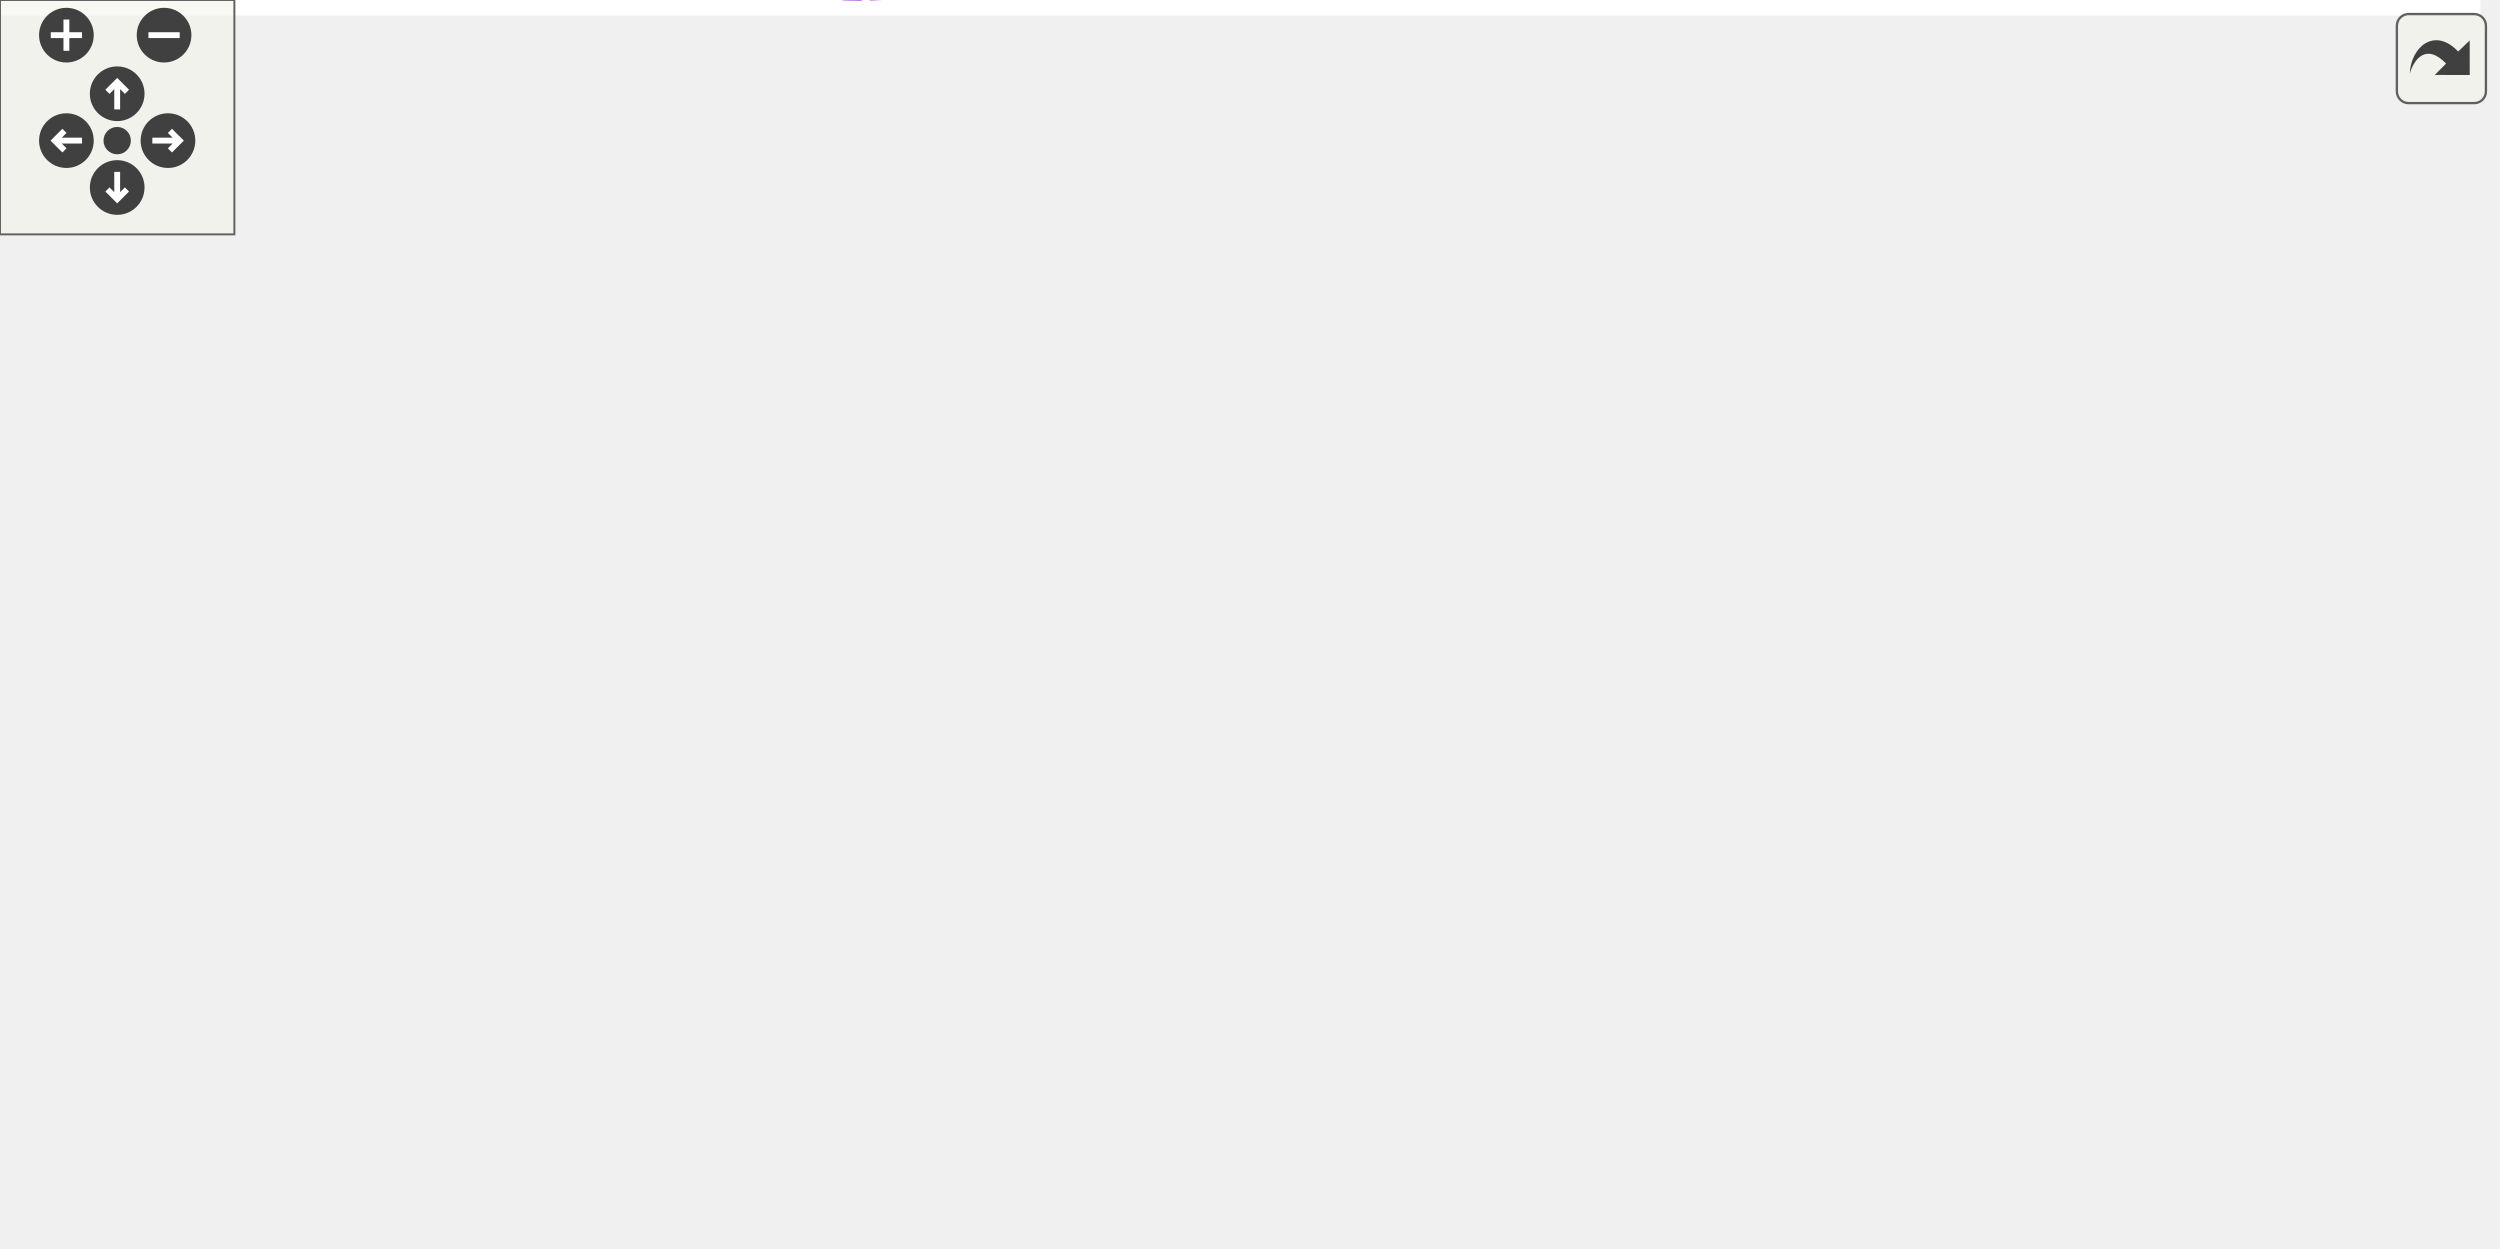
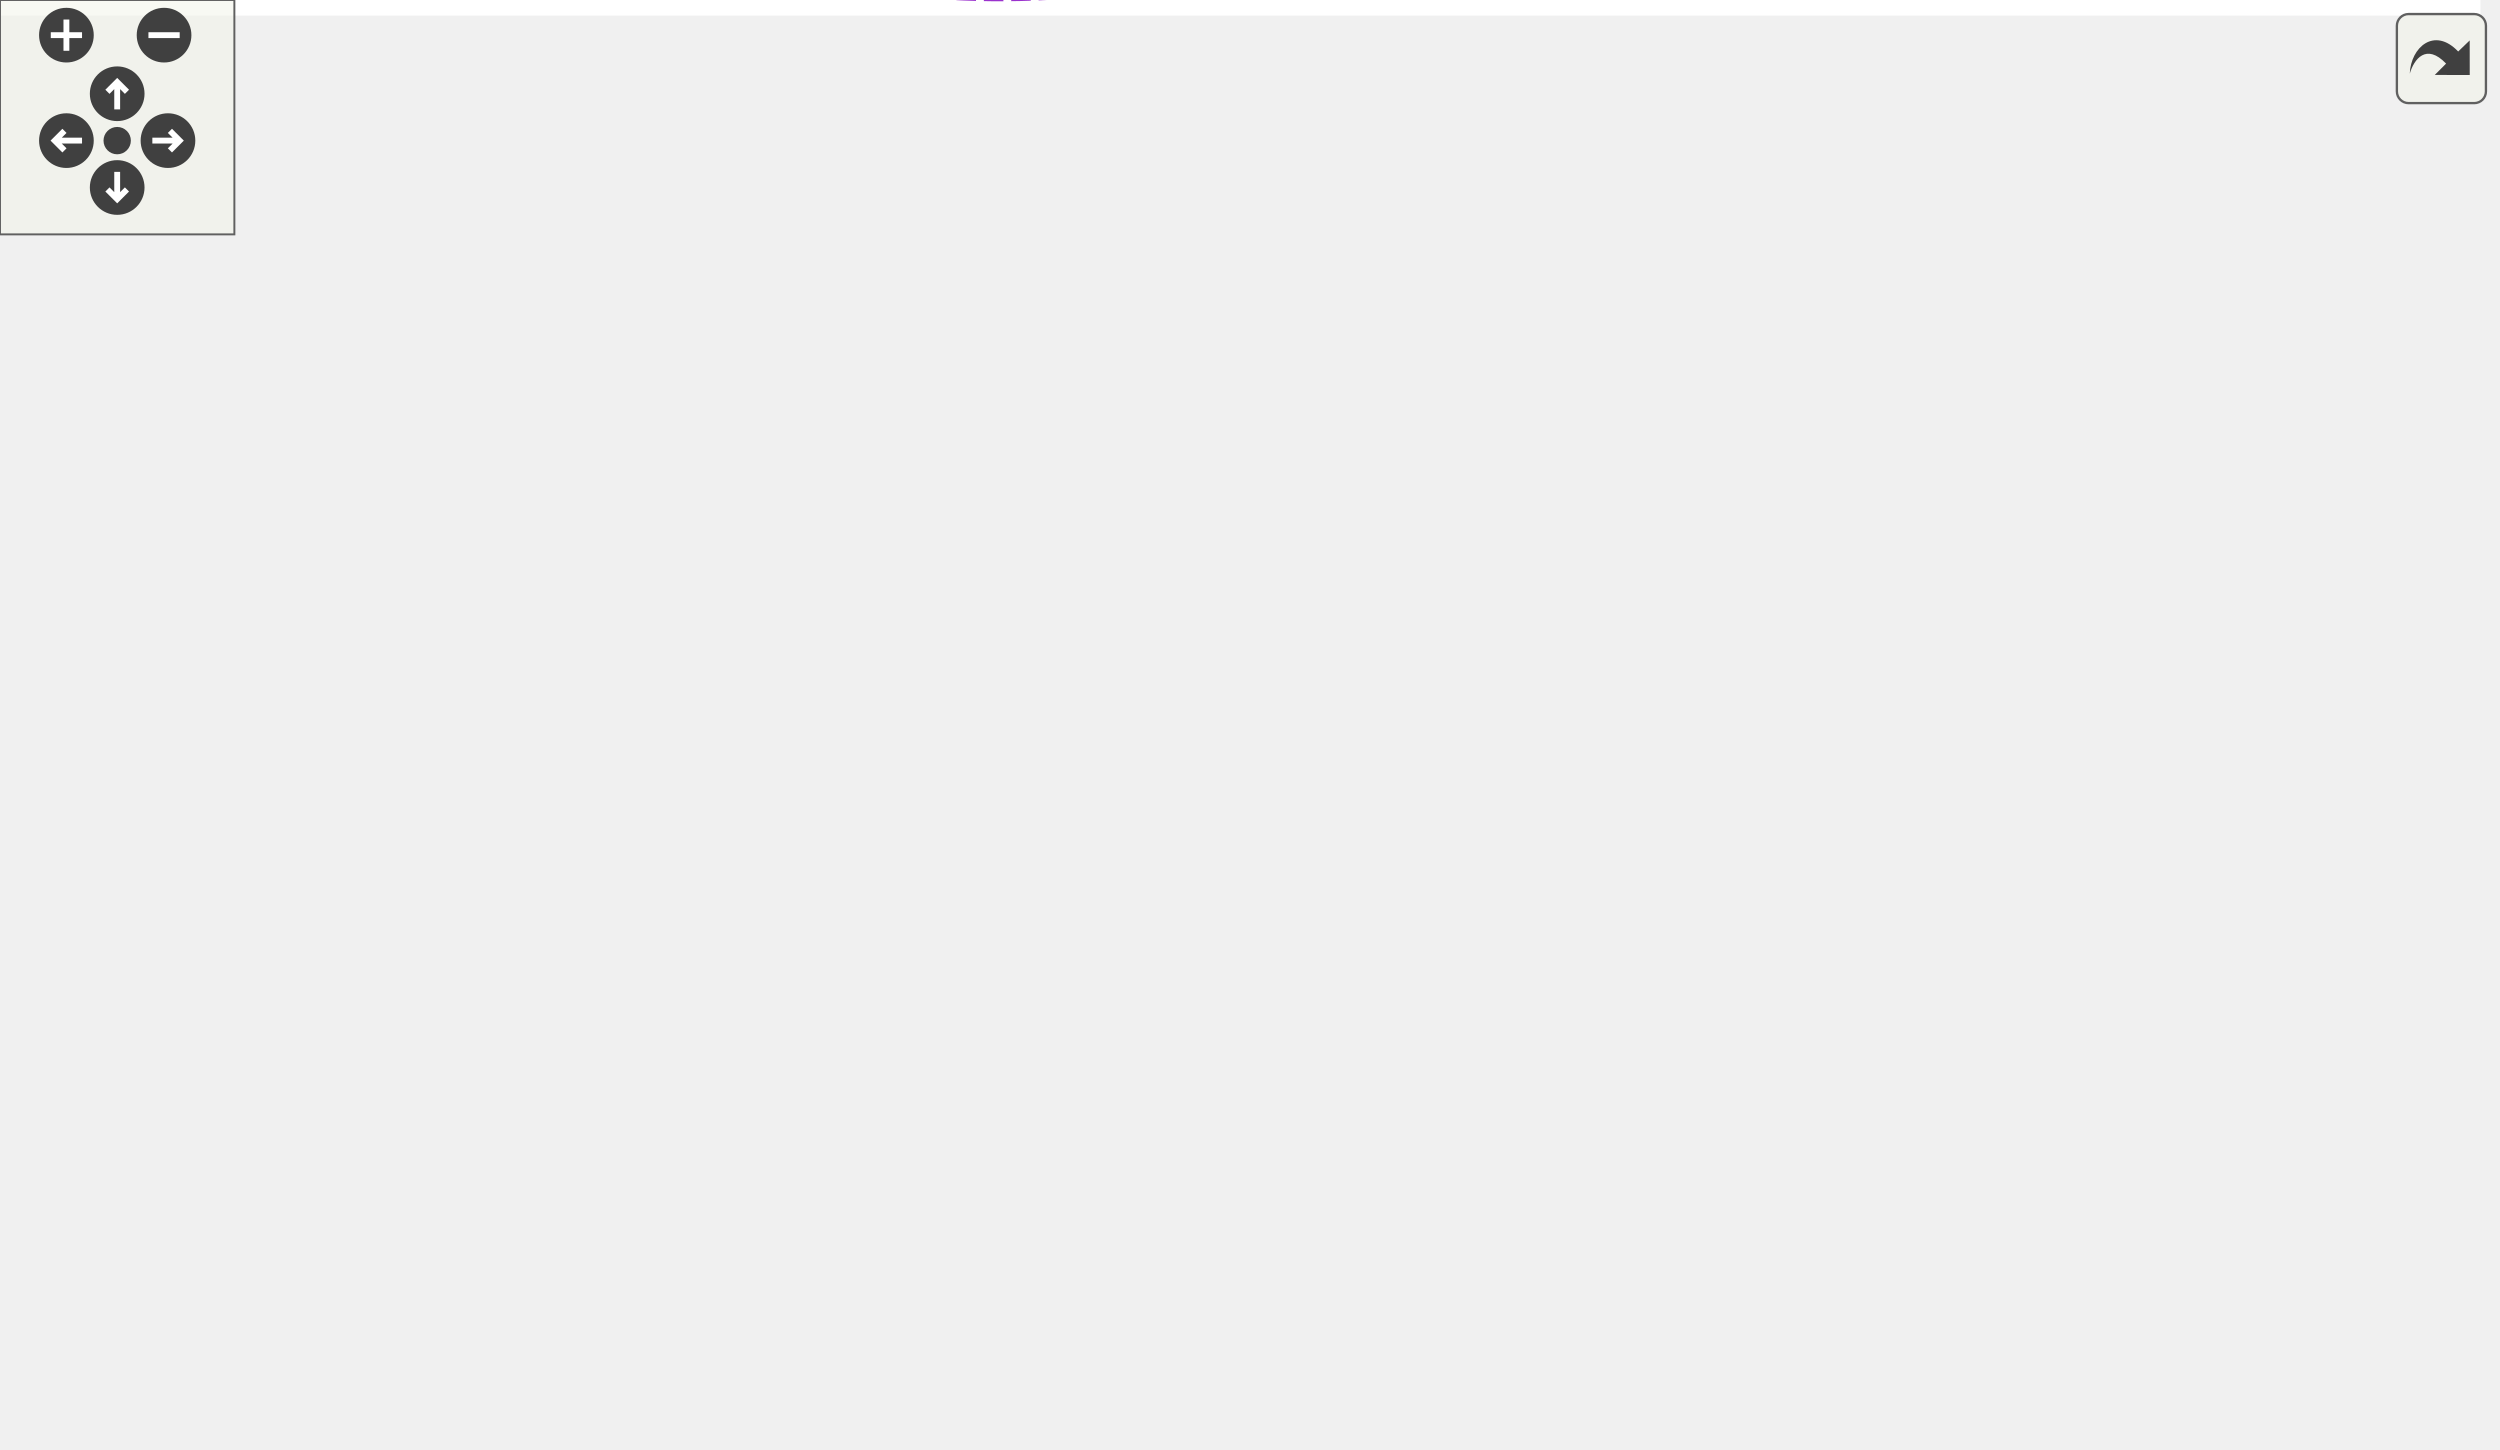
<svg xmlns="http://www.w3.org/2000/svg" xmlns:xlink="http://www.w3.org/1999/xlink" id="main" version="1.1" xml:space="preserve">
  <style type="text/css">
.edge:hover path { stroke: red; }
.edge:hover polygon { stroke: red; fill: red; }
</style>
  <defs>
    <circle id="rim" cx="0" cy="0" r="7" />
    <circle id="rim2" cx="0" cy="0" r="3.5" />
    <g id="zoomPlus">
      <use xlink:href="#rim" fill="#404040">
        <set attributeName="fill" to="#808080" begin="zoomplus.mouseover" end="zoomplus.mouseout" />
      </use>
      <path d="M-4,0h8M0,-4v8" fill="none" stroke="white" stroke-width="1.5" pointer-events="none" />
    </g>
    <g id="zoomMin">
      <use xlink:href="#rim" fill="#404040">
        <set attributeName="fill" to="#808080" begin="zoomminus.mouseover" end="zoomminus.mouseout" />
      </use>
      <path d="M-4,0h8" fill="none" stroke="white" stroke-width="1.5" pointer-events="none" />
    </g>
    <g id="dirArrow">
      <path fill="none" stroke="white" stroke-width="1.5" d="M0,-3.0v7 M-2.5,-0.5L0,-3.0L2.5,-0.5" />
    </g>
    <g id="resetDef">
      <use xlink:href="#rim2" fill="#404040">
        <set attributeName="fill" to="#808080" begin="reset.mouseover" end="reset.mouseout" />
      </use>
    </g>
  </defs>
  <svg id="graph" class="graph">
    <g id="viewport">
-       <polygon fill="white" stroke="transparent" points="-4,4 -4,-258.78 635,-258.78 635,4 -4,4" />
+       <polygon fill="white" stroke="transparent" points="-4,4 -4,-310.35 635,-310.35 635,4 -4,4" />
      <g id="node1" class="node">
        <g id="a_node1">
          <a xlink:title="An application that has been integrated.">
-             <polygon fill="#bfbfbf" stroke="black" points="514,-110.28 514,-129.28 631,-129.28 631,-110.28 514,-110.28" />
-             <text text-anchor="middle" x="572.5" y="-117.28" font-family="Helvetica,sans-Serif" font-size="10.00">dpp::integration_app</text>
+             <polygon fill="#bfbfbf" stroke="black" points="514,-146.85 514,-165.85 631,-165.85 631,-146.85 514,-146.85" />
+             <text text-anchor="middle" x="572.5" y="-153.85" font-family="Helvetica,sans-Serif" font-size="10.00">dpp::integration_app</text>
          </a>
        </g>
      </g>
      <g id="node2" class="node">
        <g id="a_node2">
          <a xlink:title=" ">
-             <polygon fill="white" stroke="#bfbfbf" points="24,-94.28 24,-113.28 80,-113.28 80,-94.28 24,-94.28" />
-             <text text-anchor="middle" x="52" y="-101.28" font-family="Helvetica,sans-Serif" font-size="10.00">uint64_t</text>
+             <polygon fill="white" stroke="#bfbfbf" points="24,-152.85 24,-171.85 80,-171.85 80,-152.85 24,-152.85" />
+             <text text-anchor="middle" x="52" y="-159.85" font-family="Helvetica,sans-Serif" font-size="10.00">uint64_t</text>
          </a>
        </g>
      </g>
      <g id="edge1" class="edge">
-         <path fill="none" stroke="#9a32cd" stroke-dasharray="5,2" d="M68.08,-86.38C89.25,-63.43 130.23,-24.16 175,-8.78 224.6,8.25 240.68,-5.15 293,-8.78 331.5,-11.45 342.21,-9.12 379,-20.78 449.58,-43.14 525.53,-89.71 556.78,-109.99" />
-         <polygon fill="#9a32cd" stroke="#9a32cd" points="65.29,-84.24 61.21,-94.02 70.5,-88.92 65.29,-84.24" />
-         <text text-anchor="middle" x="345" y="-23.78" font-family="Helvetica,sans-Serif" font-size="10.00"> id</text>
+         <path fill="none" stroke="#9a32cd" stroke-dasharray="5,2" d="M61.76,-143.83C78.45,-111.05 118.24,-43.78 175,-17.35 322.47,51.29 513.89,-105.13 560.78,-146.6" />
+         <polygon fill="#9a32cd" stroke="#9a32cd" points="58.62,-142.3 57.33,-152.82 64.9,-145.39 58.62,-142.3" />
+         <text text-anchor="middle" x="345" y="-30.35" font-family="Helvetica,sans-Serif" font-size="10.00"> id</text>
      </g>
      <g id="node6" class="node">
        <g id="a_node6">
          <a xlink:href="classdpp_1_1managed.html" target="_top" xlink:title="The managed class is the base class for various types that can be stored in a cache that are identifi...">
-             <polygon fill="white" stroke="black" points="191,-94.28 191,-113.28 277,-113.28 277,-94.28 191,-94.28" />
-             <text text-anchor="middle" x="234" y="-101.28" font-family="Helvetica,sans-Serif" font-size="10.00">dpp::managed</text>
+             <polygon fill="white" stroke="black" points="191,-152.85 191,-171.85 277,-171.85 277,-152.85 191,-152.85" />
+             <text text-anchor="middle" x="234" y="-159.85" font-family="Helvetica,sans-Serif" font-size="10.00">dpp::managed</text>
          </a>
        </g>
      </g>
      <g id="edge6" class="edge">
-         <path fill="none" stroke="#9a32cd" stroke-dasharray="5,2" d="M90.58,-103.78C119.9,-103.78 160.6,-103.78 190.99,-103.78" />
-         <polygon fill="#9a32cd" stroke="#9a32cd" points="90.34,-100.28 80.34,-103.78 90.34,-107.28 90.34,-100.28" />
-         <text text-anchor="middle" x="139.5" y="-106.78" font-family="Helvetica,sans-Serif" font-size="10.00"> id</text>
-       </g>
-       <g id="node8" class="node">
-         <g id="a_node8">
+         <path fill="none" stroke="#9a32cd" stroke-dasharray="5,2" d="M90.58,-162.35C119.9,-162.35 160.6,-162.35 190.99,-162.35" />
+         <polygon fill="#9a32cd" stroke="#9a32cd" points="90.34,-158.86 80.34,-162.35 90.34,-165.86 90.34,-158.86" />
+         <text text-anchor="middle" x="139.5" y="-165.35" font-family="Helvetica,sans-Serif" font-size="10.00"> id</text>
+       </g>
+       <g id="node9" class="node">
+         <g id="a_node9">
          <a xlink:href="structdpp_1_1utility_1_1iconhash.html" target="_top" xlink:title="Store a 128 bit icon hash (profile picture, server icon etc) as a 128 bit binary value made of two ui...">
-             <polygon fill="white" stroke="black" points="175,-132.28 175,-151.28 293,-151.28 293,-132.28 175,-132.28" />
-             <text text-anchor="middle" x="234" y="-139.28" font-family="Helvetica,sans-Serif" font-size="10.00">dpp::utility::iconhash</text>
-           </a>
-         </g>
-       </g>
-       <g id="edge10" class="edge">
-         <path fill="none" stroke="#9a32cd" stroke-dasharray="5,2" d="M90.26,-111.64C118.61,-117.63 157.75,-125.89 187.87,-132.25" />
-         <polygon fill="#9a32cd" stroke="#9a32cd" points="90.85,-108.19 80.34,-109.55 89.4,-115.04 90.85,-108.19" />
-         <text text-anchor="middle" x="139.5" y="-138.78" font-family="Helvetica,sans-Serif" font-size="10.00"> first</text>
-         <text text-anchor="middle" x="139.5" y="-127.78" font-family="Helvetica,sans-Serif" font-size="10.00">second</text>
+             <polygon fill="white" stroke="black" points="175,-190.85 175,-209.85 293,-209.85 293,-190.85 175,-190.85" />
+             <text text-anchor="middle" x="234" y="-197.85" font-family="Helvetica,sans-Serif" font-size="10.00">dpp::utility::iconhash</text>
+           </a>
+         </g>
+       </g>
+       <g id="edge11" class="edge">
+         <path fill="none" stroke="#9a32cd" stroke-dasharray="5,2" d="M90.26,-170.22C118.61,-176.21 157.75,-184.47 187.87,-190.83" />
+         <polygon fill="#9a32cd" stroke="#9a32cd" points="90.85,-166.77 80.34,-168.13 89.4,-173.62 90.85,-166.77" />
+         <text text-anchor="middle" x="139.5" y="-197.35" font-family="Helvetica,sans-Serif" font-size="10.00"> first</text>
+         <text text-anchor="middle" x="139.5" y="-186.35" font-family="Helvetica,sans-Serif" font-size="10.00">second</text>
      </g>
      <g id="node3" class="node">
        <g id="a_node3">
          <a xlink:title=" ">
-             <polygon fill="white" stroke="#bfbfbf" points="201.5,-214.28 201.5,-233.28 266.5,-233.28 266.5,-214.28 201.5,-214.28" />
-             <text text-anchor="middle" x="234" y="-221.28" font-family="Helvetica,sans-Serif" font-size="10.00">std::string</text>
+             <polygon fill="white" stroke="#bfbfbf" points="201.5,-266.85 201.5,-285.85 266.5,-285.85 266.5,-266.85 201.5,-266.85" />
+             <text text-anchor="middle" x="234" y="-273.85" font-family="Helvetica,sans-Serif" font-size="10.00">std::string</text>
          </a>
        </g>
      </g>
      <g id="edge2" class="edge">
-         <path fill="none" stroke="#9a32cd" stroke-dasharray="5,2" d="M276.98,-226.29C306.08,-226.94 345.48,-225.61 379,-216.78 450.65,-197.9 526.62,-150.2 557.37,-129.55" />
-         <polygon fill="#9a32cd" stroke="#9a32cd" points="276.86,-222.79 266.75,-225.98 276.64,-229.78 276.86,-222.79" />
-         <text text-anchor="middle" x="428" y="-246.78" font-family="Helvetica,sans-Serif" font-size="10.00"> description</text>
-         <text text-anchor="middle" x="428" y="-235.78" font-family="Helvetica,sans-Serif" font-size="10.00">icon</text>
-         <text text-anchor="middle" x="428" y="-224.78" font-family="Helvetica,sans-Serif" font-size="10.00">name</text>
-         <text text-anchor="middle" x="428" y="-213.78" font-family="Helvetica,sans-Serif" font-size="10.00">summary</text>
+         <path fill="none" stroke="#9a32cd" stroke-dasharray="5,2" d="M276.89,-279.53C306.11,-280.5 345.67,-279.29 379,-269.35 454.39,-246.88 531.26,-189 559.86,-165.99" />
+         <polygon fill="#9a32cd" stroke="#9a32cd" points="276.76,-276.03 266.62,-279.09 276.46,-283.02 276.76,-276.03" />
+         <text text-anchor="middle" x="428" y="-298.35" font-family="Helvetica,sans-Serif" font-size="10.00"> description</text>
+         <text text-anchor="middle" x="428" y="-287.35" font-family="Helvetica,sans-Serif" font-size="10.00">icon</text>
+         <text text-anchor="middle" x="428" y="-276.35" font-family="Helvetica,sans-Serif" font-size="10.00">name</text>
+         <text text-anchor="middle" x="428" y="-265.35" font-family="Helvetica,sans-Serif" font-size="10.00">summary</text>
      </g>
      <g id="node5" class="node">
        <g id="a_node5">
          <a xlink:href="classdpp_1_1user.html" target="_top" xlink:title="Represents a user on discord. May or may not be a member of a dpp::guild.">
-             <polygon fill="white" stroke="black" points="397,-110.28 397,-129.28 459,-129.28 459,-110.28 397,-110.28" />
-             <text text-anchor="middle" x="428" y="-117.28" font-family="Helvetica,sans-Serif" font-size="10.00">dpp::user</text>
-           </a>
-         </g>
-       </g>
-       <g id="edge7" class="edge">
-         <path fill="none" stroke="#9a32cd" stroke-dasharray="5,2" d="M276.47,-214.36C312.77,-205.58 362.24,-192.18 379,-180.78 398.84,-167.29 414.29,-143.07 421.87,-129.56" />
-         <polygon fill="#9a32cd" stroke="#9a32cd" points="275.54,-210.98 266.63,-216.7 277.16,-217.79 275.54,-210.98" />
-         <text text-anchor="middle" x="345" y="-207.78" font-family="Helvetica,sans-Serif" font-size="10.00"> username</text>
+             <polygon fill="white" stroke="black" points="397,-146.85 397,-165.85 459,-165.85 459,-146.85 397,-146.85" />
+             <text text-anchor="middle" x="428" y="-153.85" font-family="Helvetica,sans-Serif" font-size="10.00">dpp::user</text>
+           </a>
+         </g>
+       </g>
+       <g id="edge8" class="edge">
+         <path fill="none" stroke="#9a32cd" stroke-dasharray="5,2" d="M276.68,-266.14C316.19,-256.19 370.7,-241.68 379,-235.35 403.13,-216.97 417.79,-182.67 423.82,-165.98" />
+         <polygon fill="#9a32cd" stroke="#9a32cd" points="275.6,-262.8 266.75,-268.62 277.3,-269.59 275.6,-262.8" />
+         <text text-anchor="middle" x="345" y="-259.35" font-family="Helvetica,sans-Serif" font-size="10.00"> username</text>
      </g>
      <g id="node4" class="node">
        <g id="a_node4">
          <a xlink:title=" ">
-             <polygon fill="white" stroke="#bfbfbf" points="0,-208.78 0,-238.78 104,-238.78 104,-208.78 0,-208.78" />
-             <text text-anchor="start" x="8" y="-226.78" font-family="Helvetica,sans-Serif" font-size="10.00">std::basic_string&lt;</text>
-             <text text-anchor="middle" x="52" y="-215.78" font-family="Helvetica,sans-Serif" font-size="10.00"> Char &gt;</text>
+             <polygon fill="white" stroke="#bfbfbf" points="0,-261.35 0,-291.35 104,-291.35 104,-261.35 0,-261.35" />
+             <text text-anchor="start" x="8" y="-279.35" font-family="Helvetica,sans-Serif" font-size="10.00">std::basic_string&lt;</text>
+             <text text-anchor="middle" x="52" y="-268.35" font-family="Helvetica,sans-Serif" font-size="10.00"> Char &gt;</text>
          </a>
        </g>
      </g>
      <g id="edge3" class="edge">
-         <path fill="none" stroke="midnightblue" d="M114.23,-223.78C143.49,-223.78 177.27,-223.78 201.31,-223.78" />
-         <polygon fill="midnightblue" stroke="midnightblue" points="114.1,-220.28 104.1,-223.78 114.1,-227.28 114.1,-220.28" />
+         <path fill="none" stroke="midnightblue" d="M114.23,-276.35C143.49,-276.35 177.27,-276.35 201.31,-276.35" />
+         <polygon fill="midnightblue" stroke="midnightblue" points="114.1,-272.86 104.1,-276.35 114.1,-279.86 114.1,-272.86" />
      </g>
      <g id="edge4" class="edge">
-         <path fill="none" stroke="#9a32cd" stroke-dasharray="5,2" d="M469.4,-119.78C483.26,-119.78 499.05,-119.78 514,-119.78" />
-         <polygon fill="#9a32cd" stroke="#9a32cd" points="469.22,-116.28 459.22,-119.78 469.22,-123.28 469.22,-116.28" />
-         <text text-anchor="middle" x="486.5" y="-122.78" font-family="Helvetica,sans-Serif" font-size="10.00"> bot</text>
+         <path fill="none" stroke="#9a32cd" stroke-dasharray="5,2" d="M469.4,-156.35C483.26,-156.35 499.05,-156.35 514,-156.35" />
+         <polygon fill="#9a32cd" stroke="#9a32cd" points="469.22,-152.86 459.22,-156.35 469.22,-159.86 469.22,-152.86" />
+         <text text-anchor="middle" x="486.5" y="-159.35" font-family="Helvetica,sans-Serif" font-size="10.00"> bot</text>
      </g>
      <g id="edge5" class="edge">
-         <path fill="none" stroke="midnightblue" d="M287.24,-108.13C322.41,-111.06 367.56,-114.83 396.87,-117.27" />
-         <polygon fill="midnightblue" stroke="midnightblue" points="287.39,-104.63 277.14,-107.29 286.81,-111.61 287.39,-104.63" />
+         <path fill="none" stroke="midnightblue" d="M287.24,-160.72C322.41,-159.62 367.56,-158.21 396.87,-157.3" />
+         <polygon fill="midnightblue" stroke="midnightblue" points="287.02,-157.23 277.14,-161.04 287.24,-164.22 287.02,-157.23" />
      </g>
      <g id="node7" class="node">
        <g id="a_node7">
-           <a xlink:title=" ">
-             <polygon fill="white" stroke="#bfbfbf" points="206,-170.28 206,-189.28 262,-189.28 262,-170.28 206,-170.28" />
-             <text text-anchor="middle" x="234" y="-177.28" font-family="Helvetica,sans-Serif" font-size="10.00">uint16_t</text>
-           </a>
-         </g>
-       </g>
-       <g id="edge8" class="edge">
-         <path fill="none" stroke="#9a32cd" stroke-dasharray="5,2" d="M272.14,-174.29C301.74,-169.2 343.9,-160.34 379,-146.78 390.77,-142.23 403.17,-135.19 412.41,-129.44" />
-         <polygon fill="#9a32cd" stroke="#9a32cd" points="271.52,-170.84 262.22,-175.93 272.66,-177.75 271.52,-170.84" />
-         <text text-anchor="middle" x="345" y="-168.78" font-family="Helvetica,sans-Serif" font-size="10.00"> discriminator</text>
+           <a xlink:href="structdpp_1_1json__interface.html" target="_top" xlink:title=" ">
+             <polygon fill="white" stroke="black" points="179,-27.35 179,-57.35 289,-57.35 289,-27.35 179,-27.35" />
+             <text text-anchor="start" x="187" y="-45.35" font-family="Helvetica,sans-Serif" font-size="10.00">dpp::json_interface</text>
+             <text text-anchor="middle" x="234" y="-34.35" font-family="Helvetica,sans-Serif" font-size="10.00">&lt; user &gt;</text>
+           </a>
+         </g>
+       </g>
+       <g id="edge7" class="edge">
+         <path fill="none" stroke="midnightblue" d="M299.24,-55.27C325.69,-62.76 355.56,-74.22 379,-91.35 399.38,-106.26 414.83,-132.34 422.21,-146.51" />
+         <polygon fill="midnightblue" stroke="midnightblue" points="299.86,-51.81 289.29,-52.59 298.04,-58.57 299.86,-51.81" />
+       </g>
+       <g id="node8" class="node">
+         <g id="a_node8">
+           <a xlink:title=" ">
+             <polygon fill="white" stroke="#bfbfbf" points="206,-228.85 206,-247.85 262,-247.85 262,-228.85 206,-228.85" />
+             <text text-anchor="middle" x="234" y="-235.85" font-family="Helvetica,sans-Serif" font-size="10.00">uint16_t</text>
+           </a>
+         </g>
      </g>
      <g id="edge9" class="edge">
-         <path fill="none" stroke="#9a32cd" stroke-dasharray="5,2" d="M303.35,-133.95C335.38,-130.28 371.91,-126.09 396.91,-123.23" />
-         <polygon fill="#9a32cd" stroke="#9a32cd" points="302.66,-130.5 293.13,-135.12 303.46,-137.46 302.66,-130.5" />
-         <text text-anchor="middle" x="345" y="-134.78" font-family="Helvetica,sans-Serif" font-size="10.00"> avatar</text>
-       </g>
-       <g id="node9" class="node">
-         <g id="a_node9">
-           <a xlink:title=" ">
-             <polygon fill="white" stroke="#bfbfbf" points="206,-56.28 206,-75.28 262,-75.28 262,-56.28 206,-56.28" />
-             <text text-anchor="middle" x="234" y="-63.28" font-family="Helvetica,sans-Serif" font-size="10.00">uint32_t</text>
-           </a>
-         </g>
-       </g>
-       <g id="edge11" class="edge">
-         <path fill="none" stroke="#9a32cd" stroke-dasharray="5,2" d="M272.43,-70.37C301.96,-74.69 343.88,-82.38 379,-94.78 390.16,-98.72 401.97,-104.84 411.07,-110.04" />
-         <polygon fill="#9a32cd" stroke="#9a32cd" points="272.54,-66.85 262.15,-68.93 271.56,-73.78 272.54,-66.85" />
-         <text text-anchor="middle" x="345" y="-97.78" font-family="Helvetica,sans-Serif" font-size="10.00"> flags</text>
+         <path fill="none" stroke="#9a32cd" stroke-dasharray="5,2" d="M272.07,-231.91C302.14,-225.68 344.97,-214.47 379,-196.35 394.13,-188.3 408.87,-174.95 417.93,-165.91" />
+         <polygon fill="#9a32cd" stroke="#9a32cd" points="271.13,-228.53 262,-233.91 272.49,-235.4 271.13,-228.53" />
+         <text text-anchor="middle" x="345" y="-224.35" font-family="Helvetica,sans-Serif" font-size="10.00"> discriminator</text>
+       </g>
+       <g id="edge10" class="edge">
+         <path fill="none" stroke="#9a32cd" stroke-dasharray="5,2" d="M286.76,-188.49C321.94,-180.43 367.27,-170.04 396.72,-163.29" />
+         <polygon fill="#9a32cd" stroke="#9a32cd" points="285.63,-185.16 276.66,-190.81 287.19,-191.99 285.63,-185.16" />
+         <text text-anchor="middle" x="345" y="-184.35" font-family="Helvetica,sans-Serif" font-size="10.00"> avatar</text>
      </g>
      <g id="node10" class="node">
        <g id="a_node10">
          <a xlink:title=" ">
-             <polygon fill="white" stroke="#bfbfbf" points="209,-18.28 209,-37.28 259,-37.28 259,-18.28 209,-18.28" />
-             <text text-anchor="middle" x="234" y="-25.28" font-family="Helvetica,sans-Serif" font-size="10.00">uint8_t</text>
+             <polygon fill="white" stroke="#bfbfbf" points="206,-114.85 206,-133.85 262,-133.85 262,-114.85 206,-114.85" />
+             <text text-anchor="middle" x="234" y="-121.85" font-family="Helvetica,sans-Serif" font-size="10.00">uint32_t</text>
          </a>
        </g>
      </g>
      <g id="edge12" class="edge">
-         <path fill="none" stroke="#9a32cd" stroke-dasharray="5,2" d="M269.44,-29.74C300.19,-32.86 345.42,-40.93 379,-61.78 398.54,-73.91 413.9,-96.78 421.59,-109.88" />
-         <polygon fill="#9a32cd" stroke="#9a32cd" points="269.48,-26.23 259.21,-28.83 268.86,-33.2 269.48,-26.23" />
-         <text text-anchor="middle" x="345" y="-64.78" font-family="Helvetica,sans-Serif" font-size="10.00"> refcount</text>
+         <path fill="none" stroke="#9a32cd" stroke-dasharray="5,2" d="M272.19,-127.36C301.43,-130.12 343.07,-134.92 379,-142.35 384.87,-143.57 391.06,-145.15 396.97,-146.8" />
+         <polygon fill="#9a32cd" stroke="#9a32cd" points="272.29,-123.86 262.02,-126.44 271.66,-130.83 272.29,-123.86" />
+         <text text-anchor="middle" x="345" y="-145.35" font-family="Helvetica,sans-Serif" font-size="10.00"> flags</text>
+       </g>
+       <g id="node11" class="node">
+         <g id="a_node11">
+           <a xlink:title=" ">
+             <polygon fill="white" stroke="#bfbfbf" points="209,-76.85 209,-95.85 259,-95.85 259,-76.85 209,-76.85" />
+             <text text-anchor="middle" x="234" y="-83.85" font-family="Helvetica,sans-Serif" font-size="10.00">uint8_t</text>
+           </a>
+         </g>
+       </g>
+       <g id="edge13" class="edge">
+         <path fill="none" stroke="#9a32cd" stroke-dasharray="5,2" d="M269.11,-88.76C299.28,-91.97 343.83,-99.36 379,-116.35 394.43,-123.81 409.1,-137.3 418.07,-146.54" />
+         <polygon fill="#9a32cd" stroke="#9a32cd" points="269.37,-85.27 259.08,-87.8 268.7,-92.24 269.37,-85.27" />
+         <text text-anchor="middle" x="345" y="-119.35" font-family="Helvetica,sans-Serif" font-size="10.00"> refcount</text>
      </g>
    </g>
  </svg>
  <g id="navigator" transform="translate(0 0)" fill="#404254">
    <rect fill="#f2f5e9" fill-opacity="0.5" stroke="#606060" stroke-width=".5" x="0" y="0" width="60" height="60" />
    <use id="zoomplus" xlink:href="#zoomPlus" x="17" y="9" />
    <use id="zoomminus" xlink:href="#zoomMin" x="42" y="9" />
    <use id="reset" xlink:href="#resetDef" x="30" y="36" />
    <g id="arrowUp" xlink:href="#dirArrow" transform="translate(30 24)">
      <use xlink:href="#rim" fill="#404040">
        <set attributeName="fill" to="#808080" begin="arrowUp.mouseover" end="arrowUp.mouseout" />
      </use>
      <path fill="none" stroke="white" stroke-width="1.5" d="M0,-3.0v7 M-2.5,-0.5L0,-3.0L2.5,-0.5" />
    </g>
    <g id="arrowRight" xlink:href="#dirArrow" transform="rotate(90) translate(36 -43)">
      <use xlink:href="#rim" fill="#404040">
        <set attributeName="fill" to="#808080" begin="arrowRight.mouseover" end="arrowRight.mouseout" />
      </use>
      <path fill="none" stroke="white" stroke-width="1.5" d="M0,-3.0v7 M-2.5,-0.5L0,-3.0L2.5,-0.5" />
    </g>
    <g id="arrowDown" xlink:href="#dirArrow" transform="rotate(180) translate(-30 -48)">
      <use xlink:href="#rim" fill="#404040">
        <set attributeName="fill" to="#808080" begin="arrowDown.mouseover" end="arrowDown.mouseout" />
      </use>
      <path fill="none" stroke="white" stroke-width="1.5" d="M0,-3.0v7 M-2.5,-0.5L0,-3.0L2.5,-0.5" />
    </g>
    <g id="arrowLeft" xlink:href="#dirArrow" transform="rotate(270) translate(-36 17)">
      <use xlink:href="#rim" fill="#404040">
        <set attributeName="fill" to="#808080" begin="arrowLeft.mouseover" end="arrowLeft.mouseout" />
      </use>
      <path fill="none" stroke="white" stroke-width="1.5" d="M0,-3.0v7 M-2.5,-0.5L0,-3.0L2.5,-0.5" />
    </g>
  </g>
  <svg viewBox="0 0 15 15" width="100%" height="30px" preserveAspectRatio="xMaxYMin meet">
    <g id="arrow_out" transform="scale(0.3 0.3)">
      <a xlink:href="structdpp_1_1integration__app__coll__graph_org.svg" target="_base">
        <rect id="button" ry="5" rx="5" y="6" x="6" height="38" width="38" fill="#f2f5e9" fill-opacity="0.5" stroke="#606060" stroke-width="1.0" />
        <path id="arrow" d="M 11.5,31.437 C 11.94,20.098 22.043,11.323 32.159,21.979 L 37.069,17.246 C 37.069,17.246 37.088,32 37.088,32 L 22.16,31.978 C 22.16,31.978 26.998,27.14 26.998,27.14 C 18.529,18.264 13.292,25.23 11.5,31.437 z" style="fill:#404040;" />
      </a>
    </g>
  </svg>
</svg>
